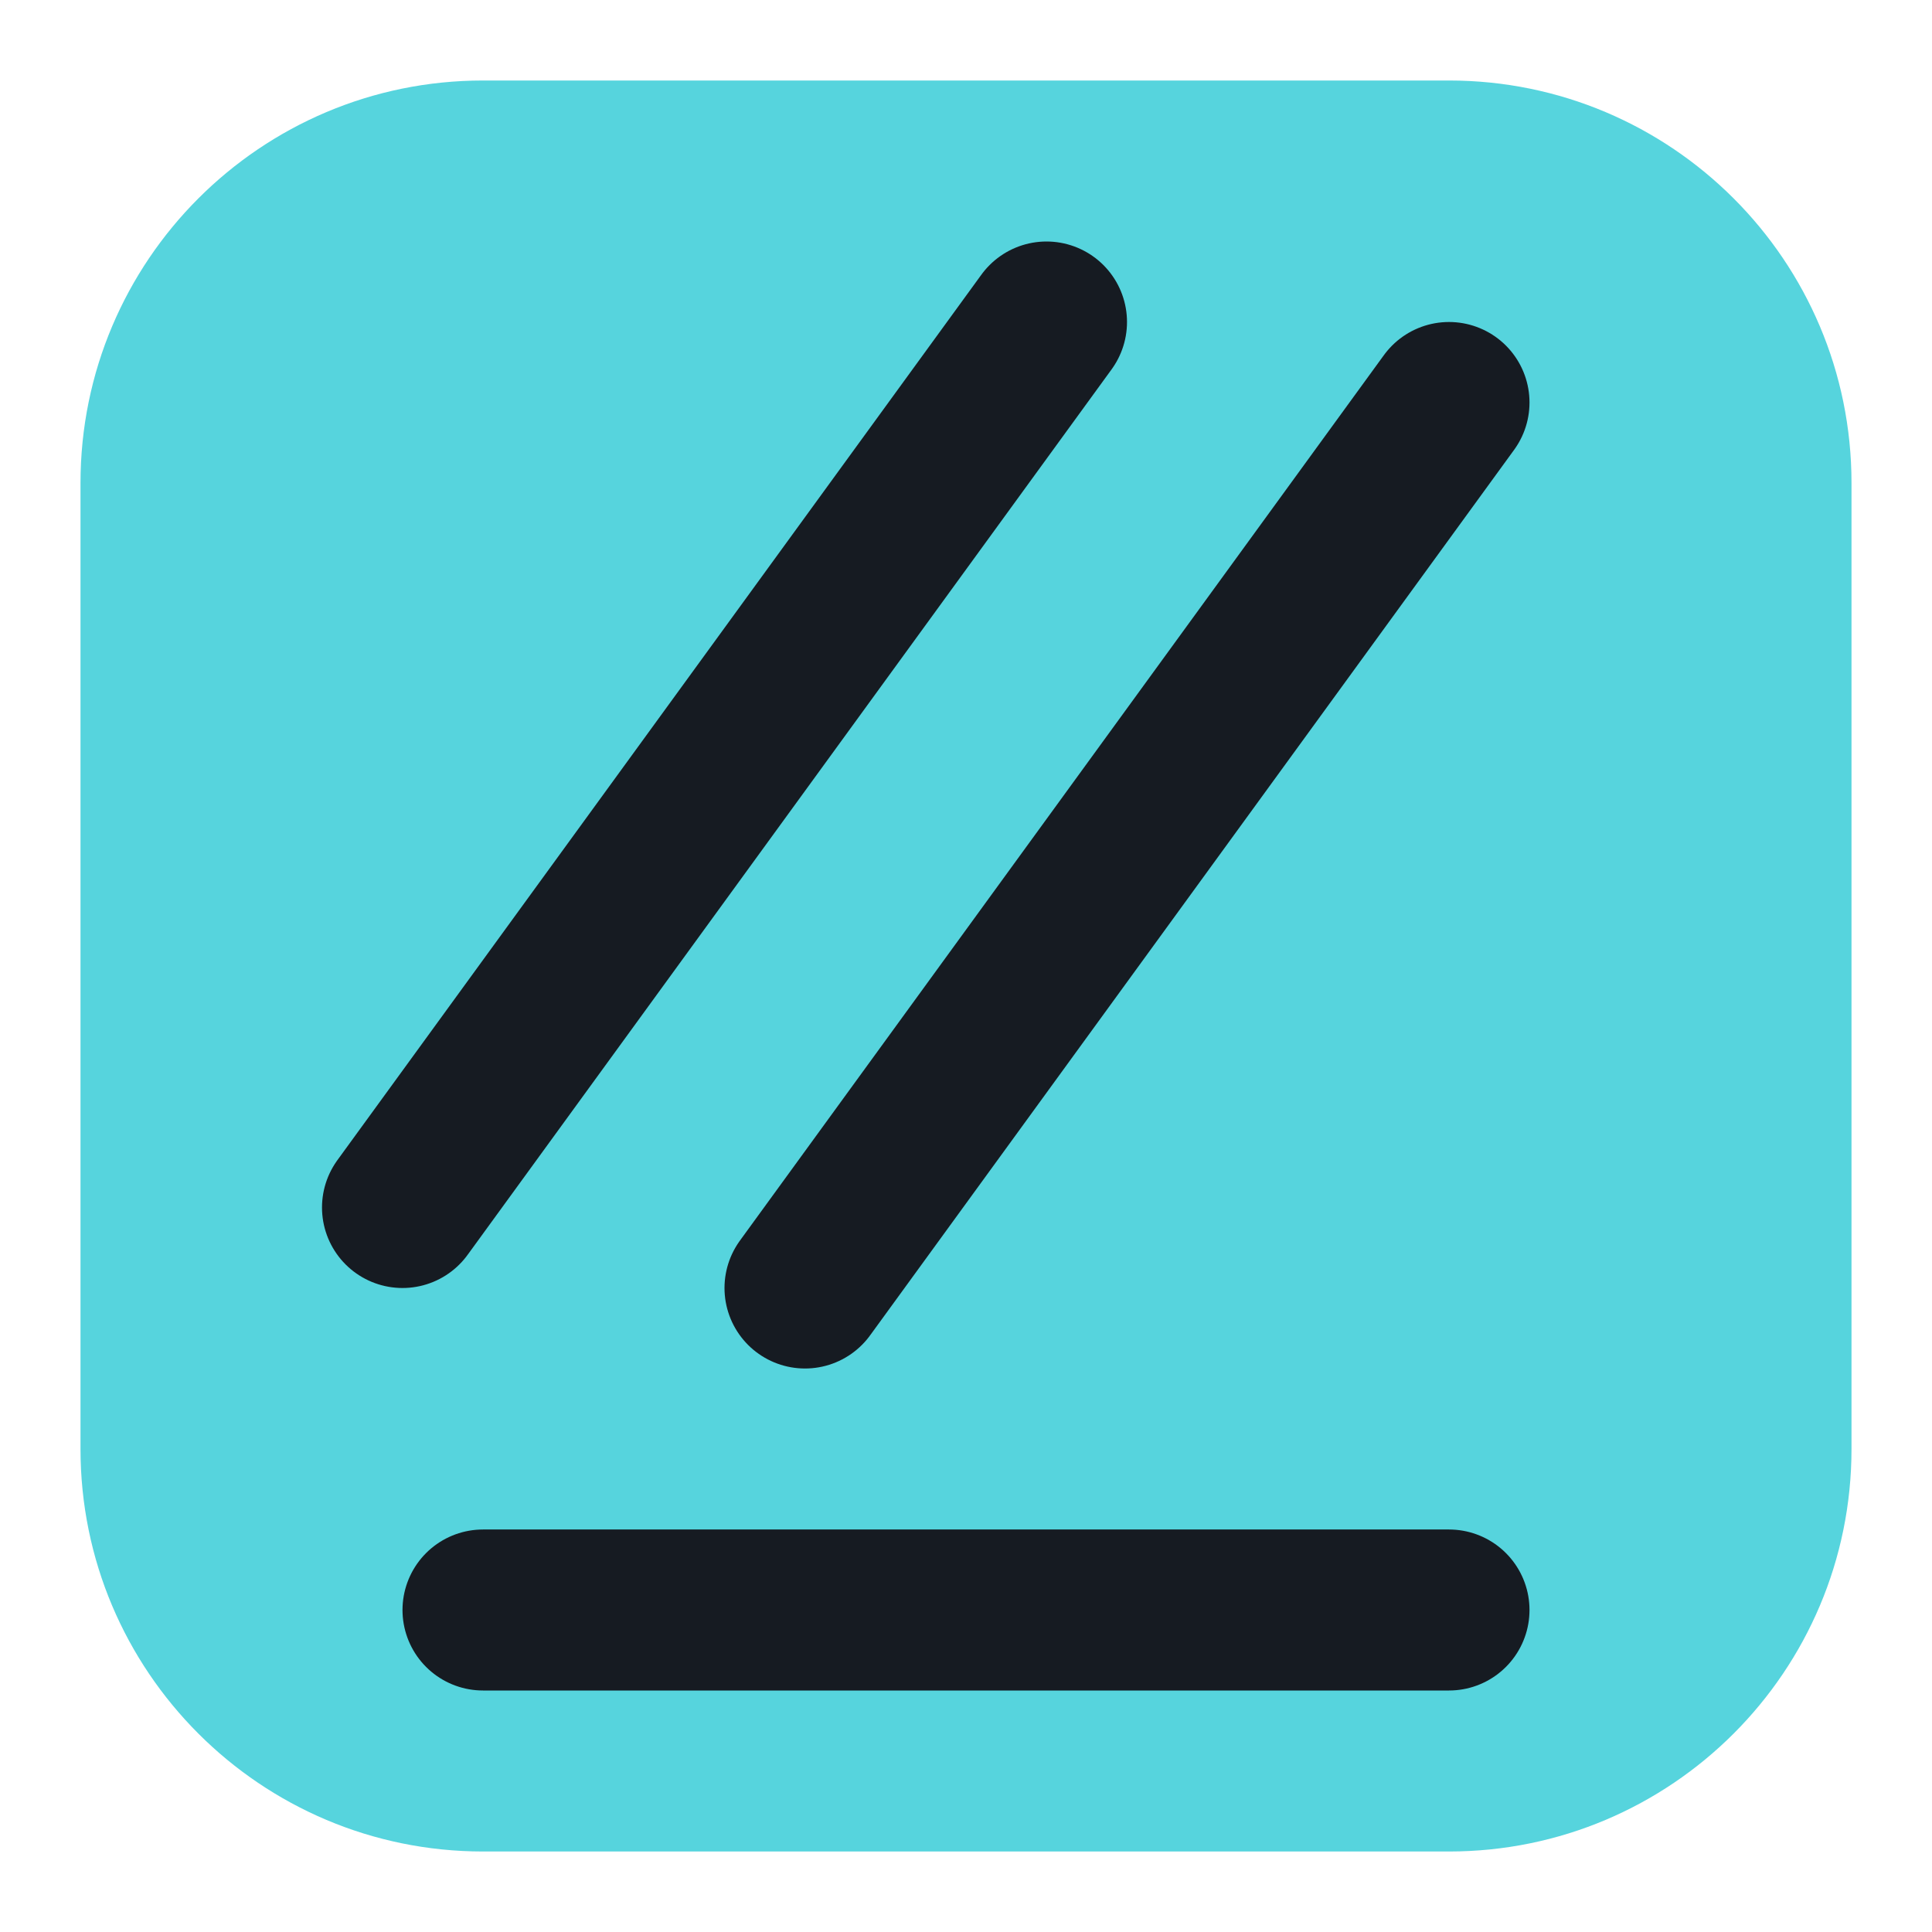
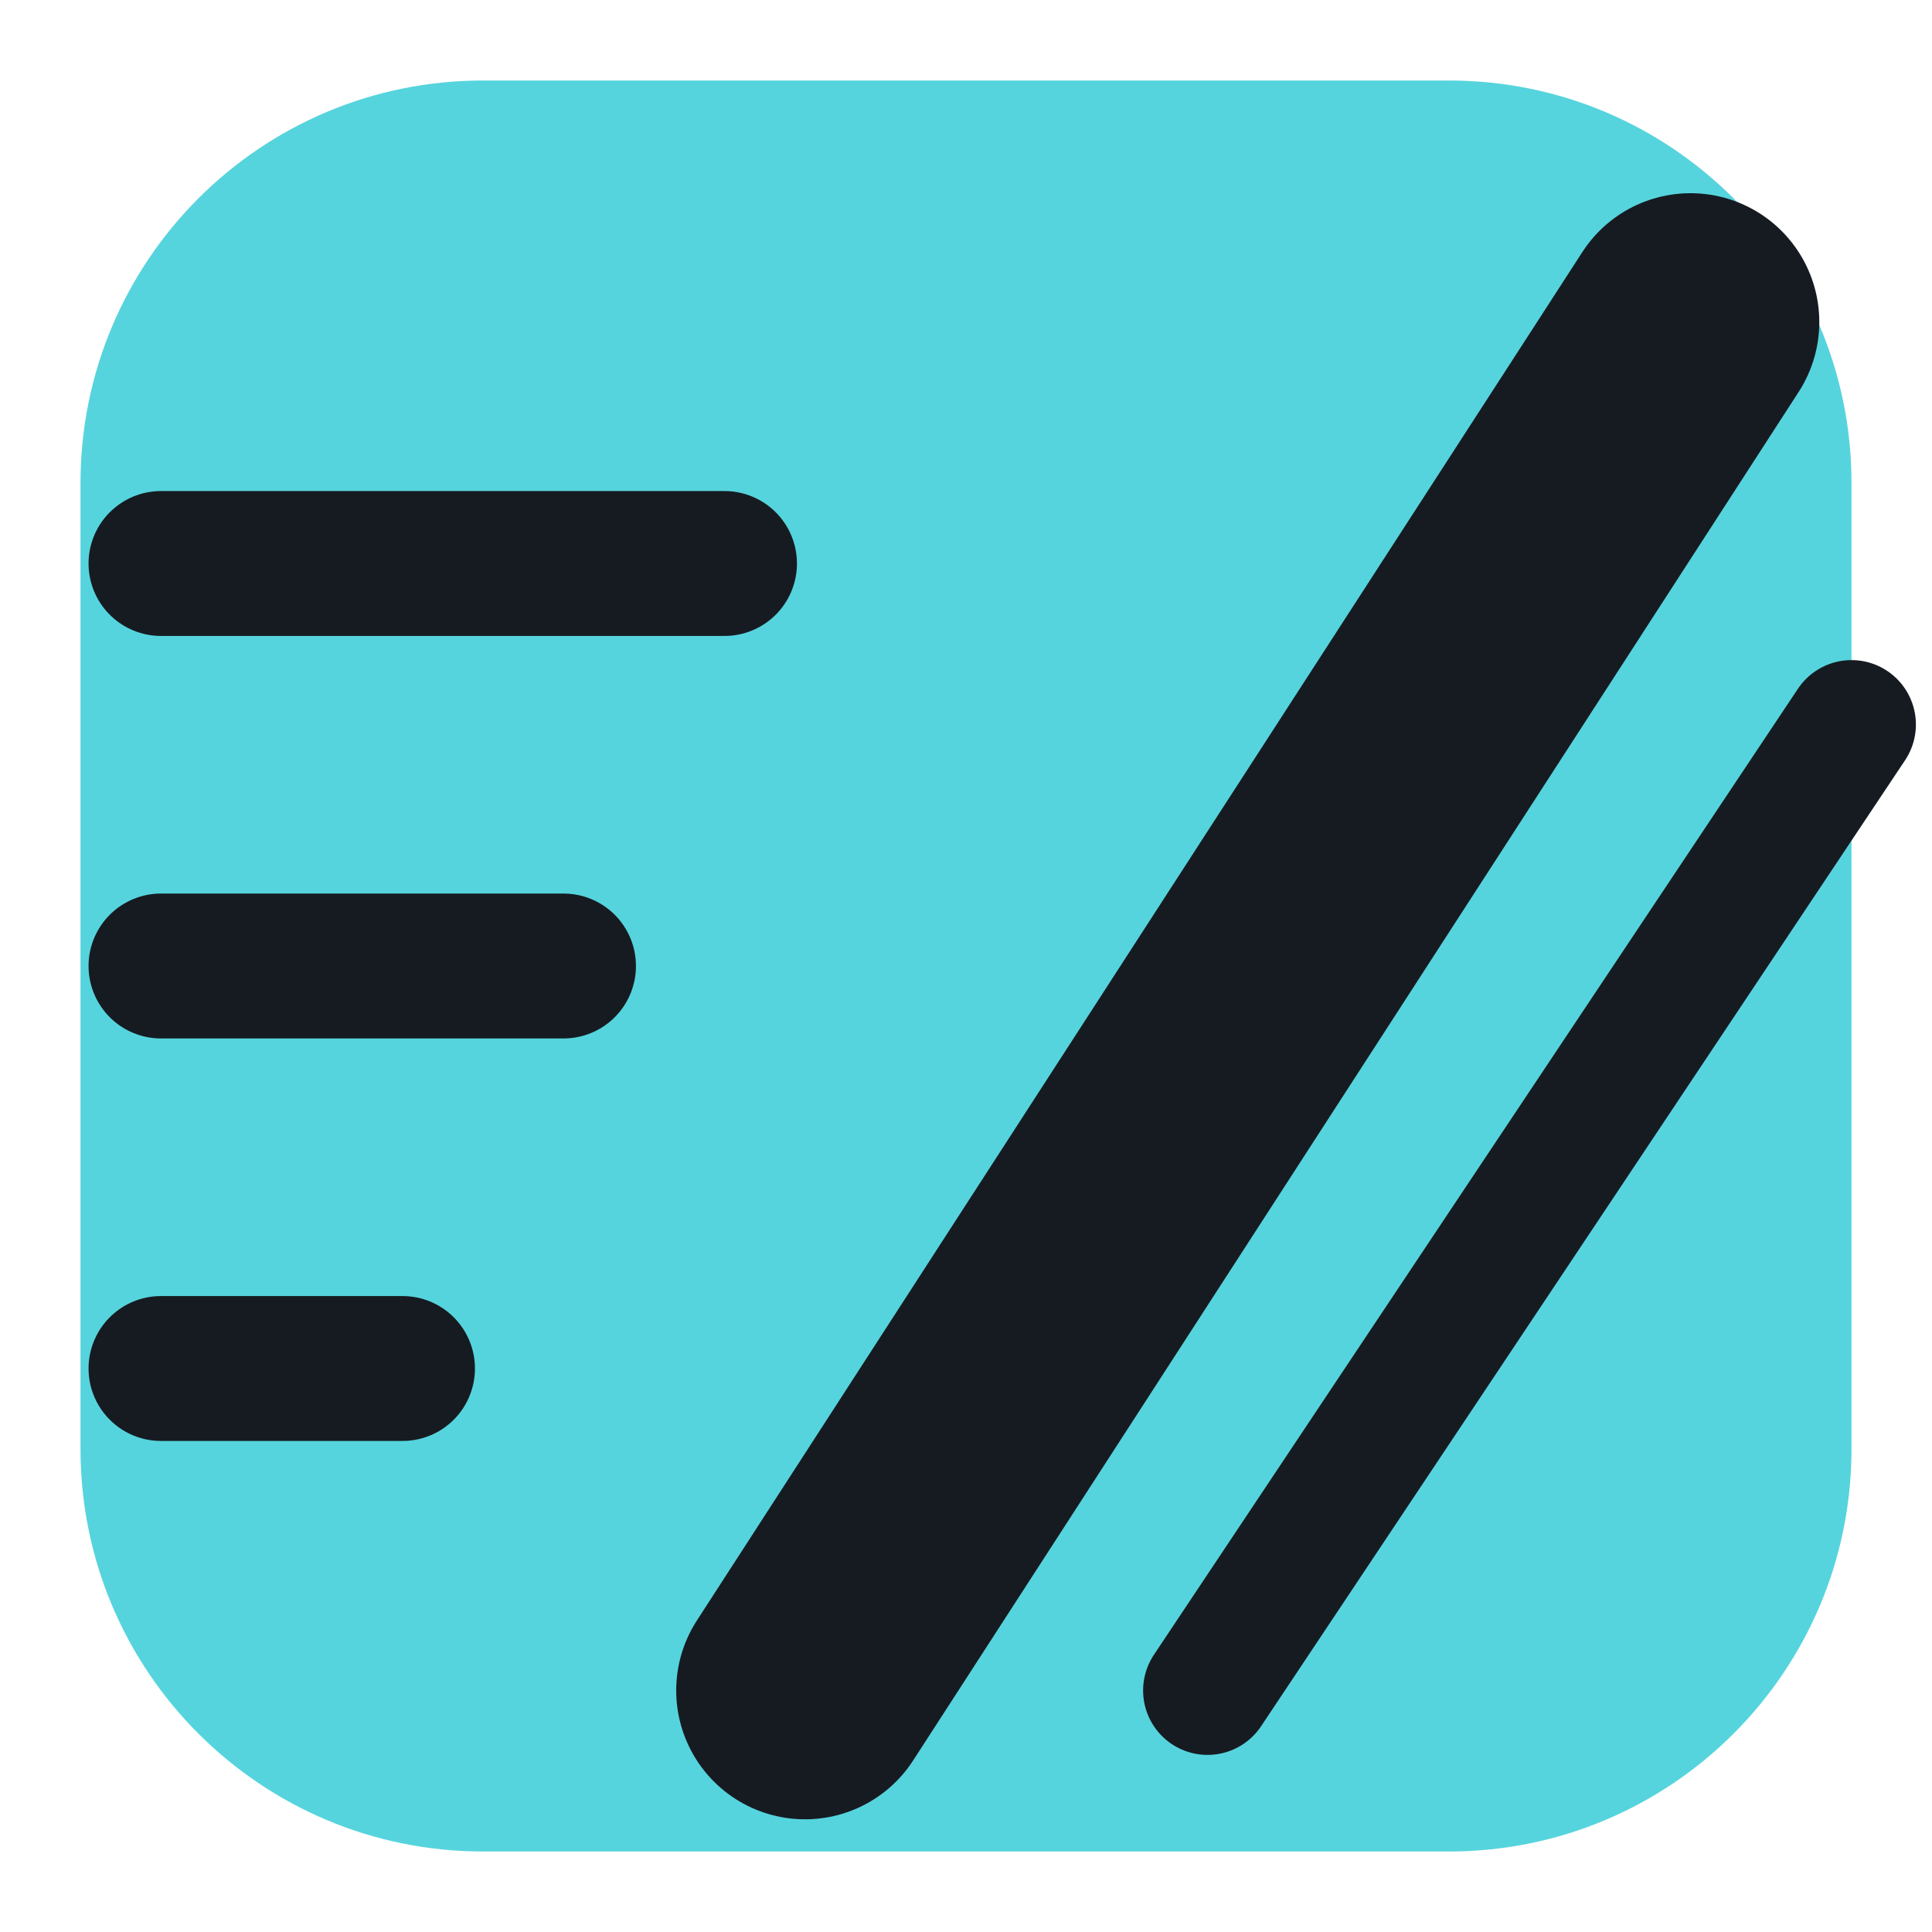
<svg xmlns="http://www.w3.org/2000/svg" viewBox="0 0 24 24" width="24" height="24">
  <rect x="1" y="1" width="22" height="22" rx="5" fill="#56d4dd" />
-   <path d="M5 15L13 4M10 16L18 5" fill="none" stroke="#161b22" stroke-width="2" stroke-linecap="round" stroke-linejoin="round" />
-   <path d="M6 20h12" fill="none" stroke="#161b22" stroke-width="2" stroke-linecap="round" stroke-linejoin="round" />
+   <path d="M10 21L21 4" fill="none" stroke="#161b22" stroke-width="3.2" stroke-linecap="round" stroke-linejoin="round" />
+   <path d="M15 21L23 9" fill="none" stroke="#161b22" stroke-width="1.6" stroke-linecap="round" stroke-linejoin="round" />
+   <path d="M2 7H9M2 12H7M2 17H5" fill="none" stroke="#161b22" stroke-width="1.8" stroke-linecap="round" stroke-linejoin="round" />
</svg>
